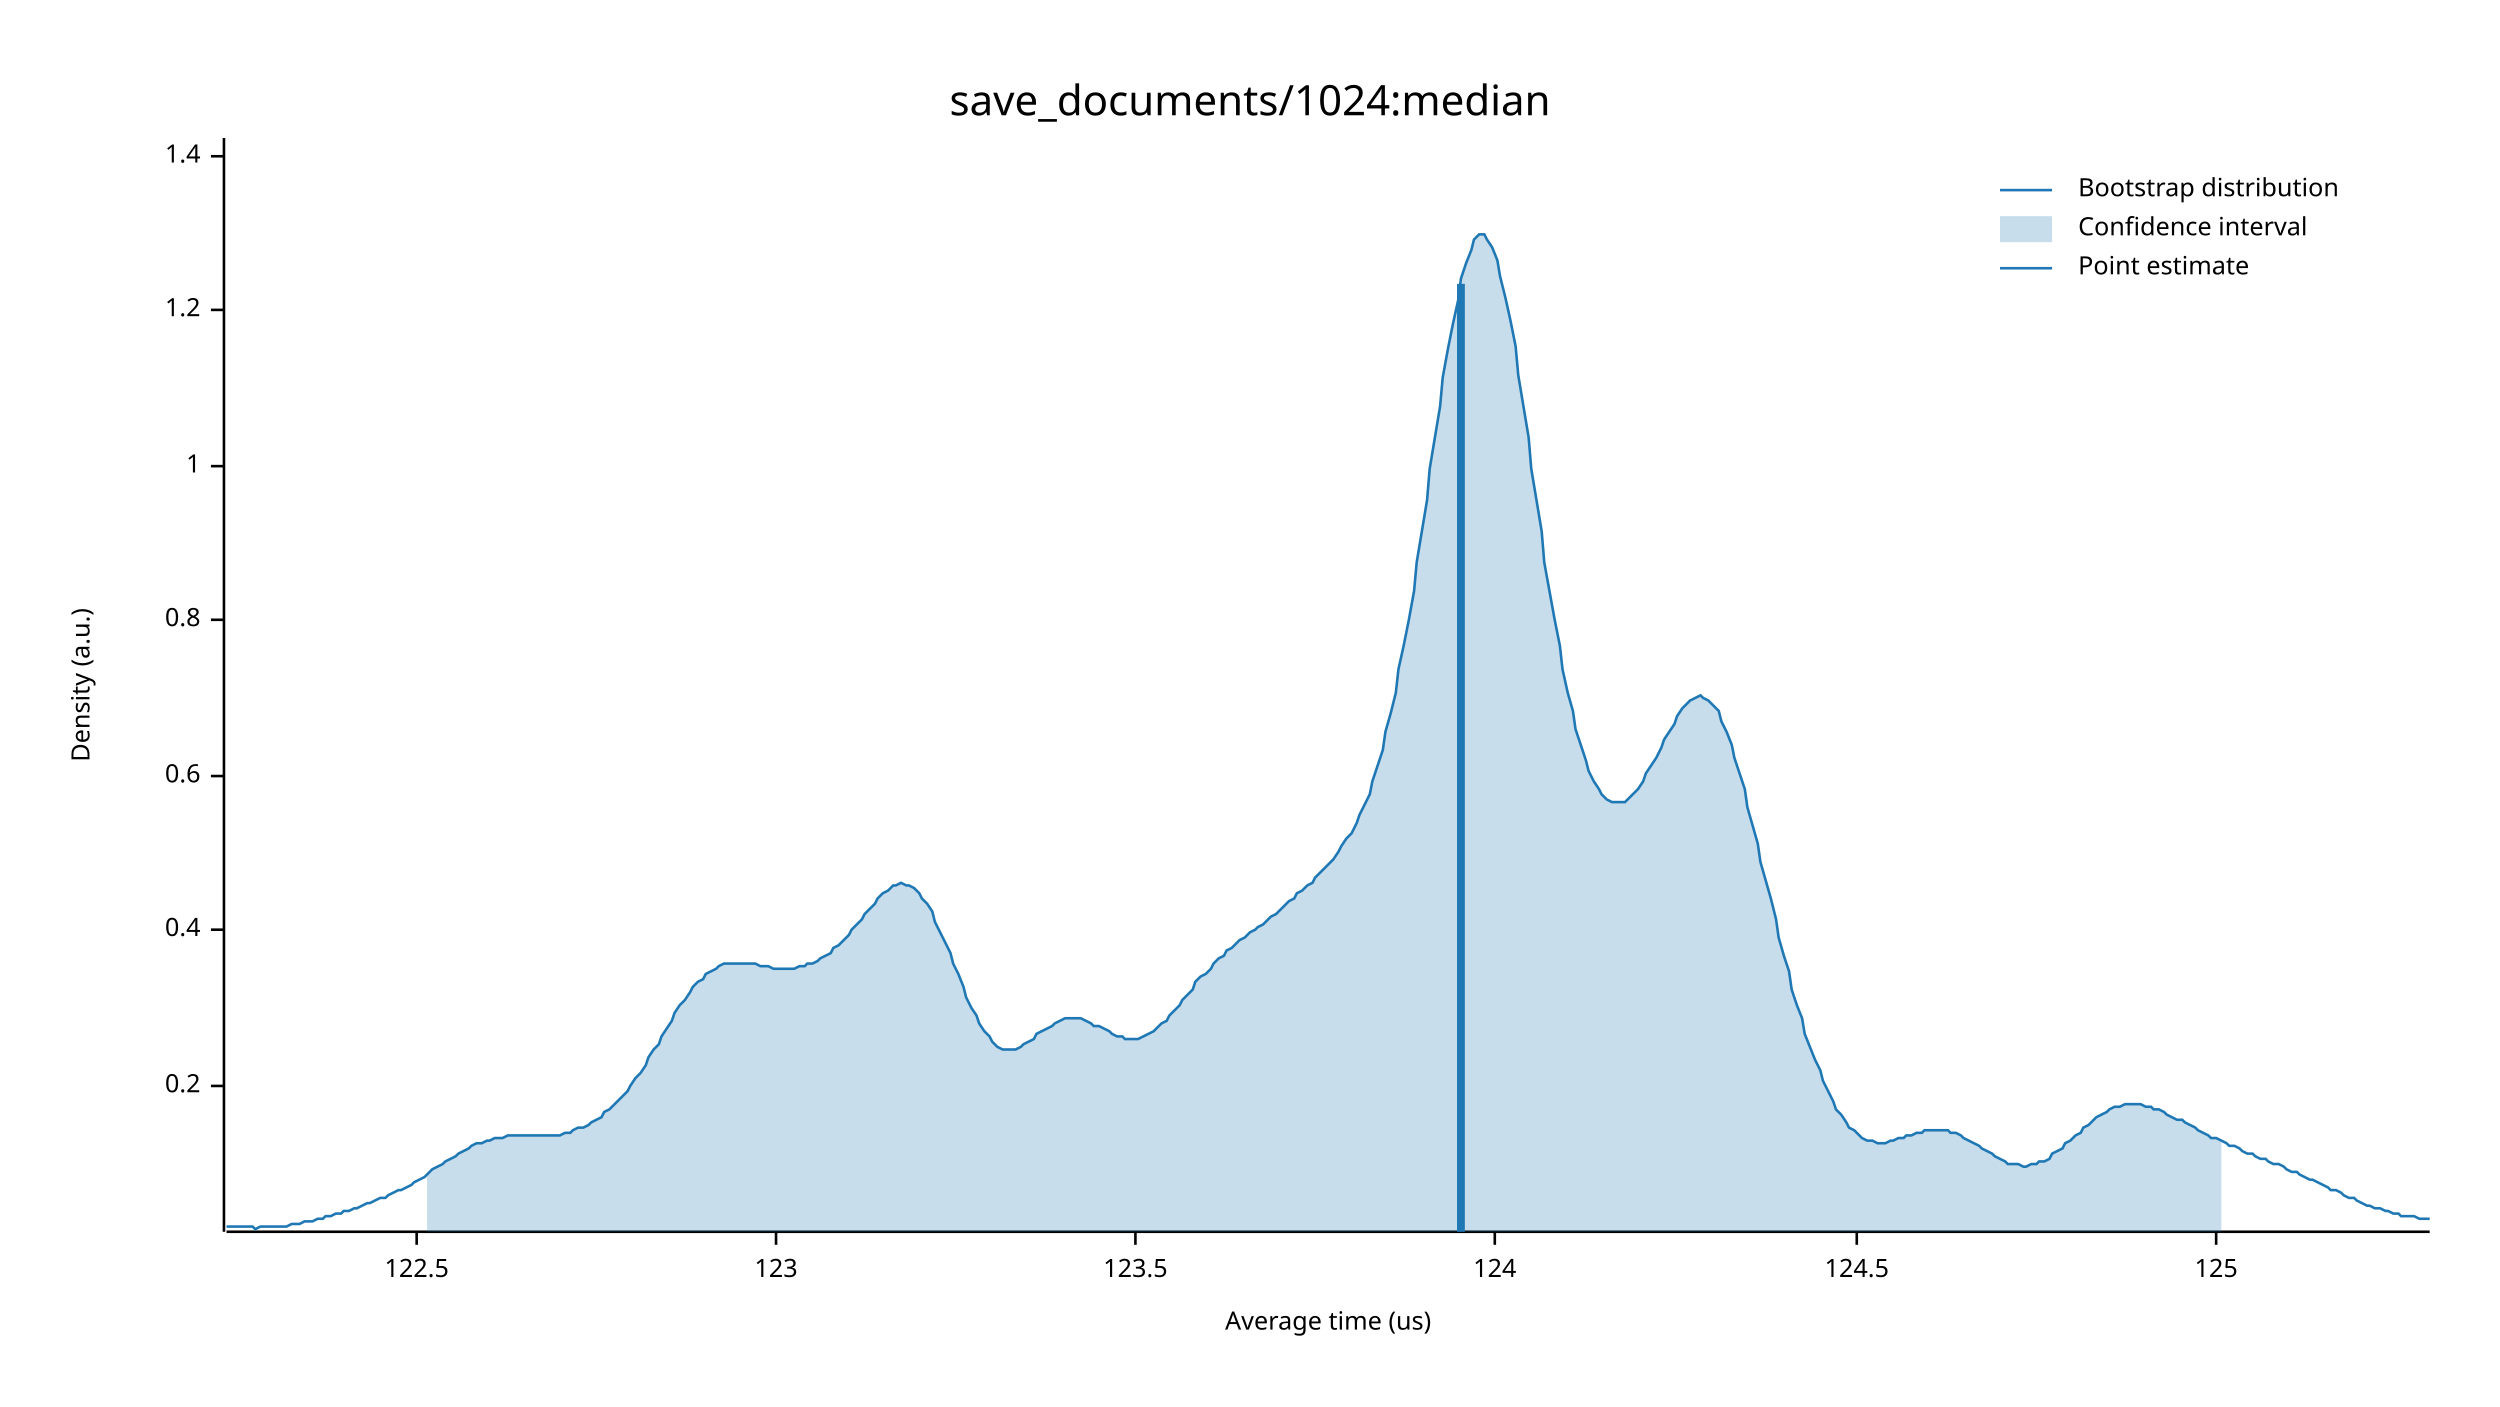
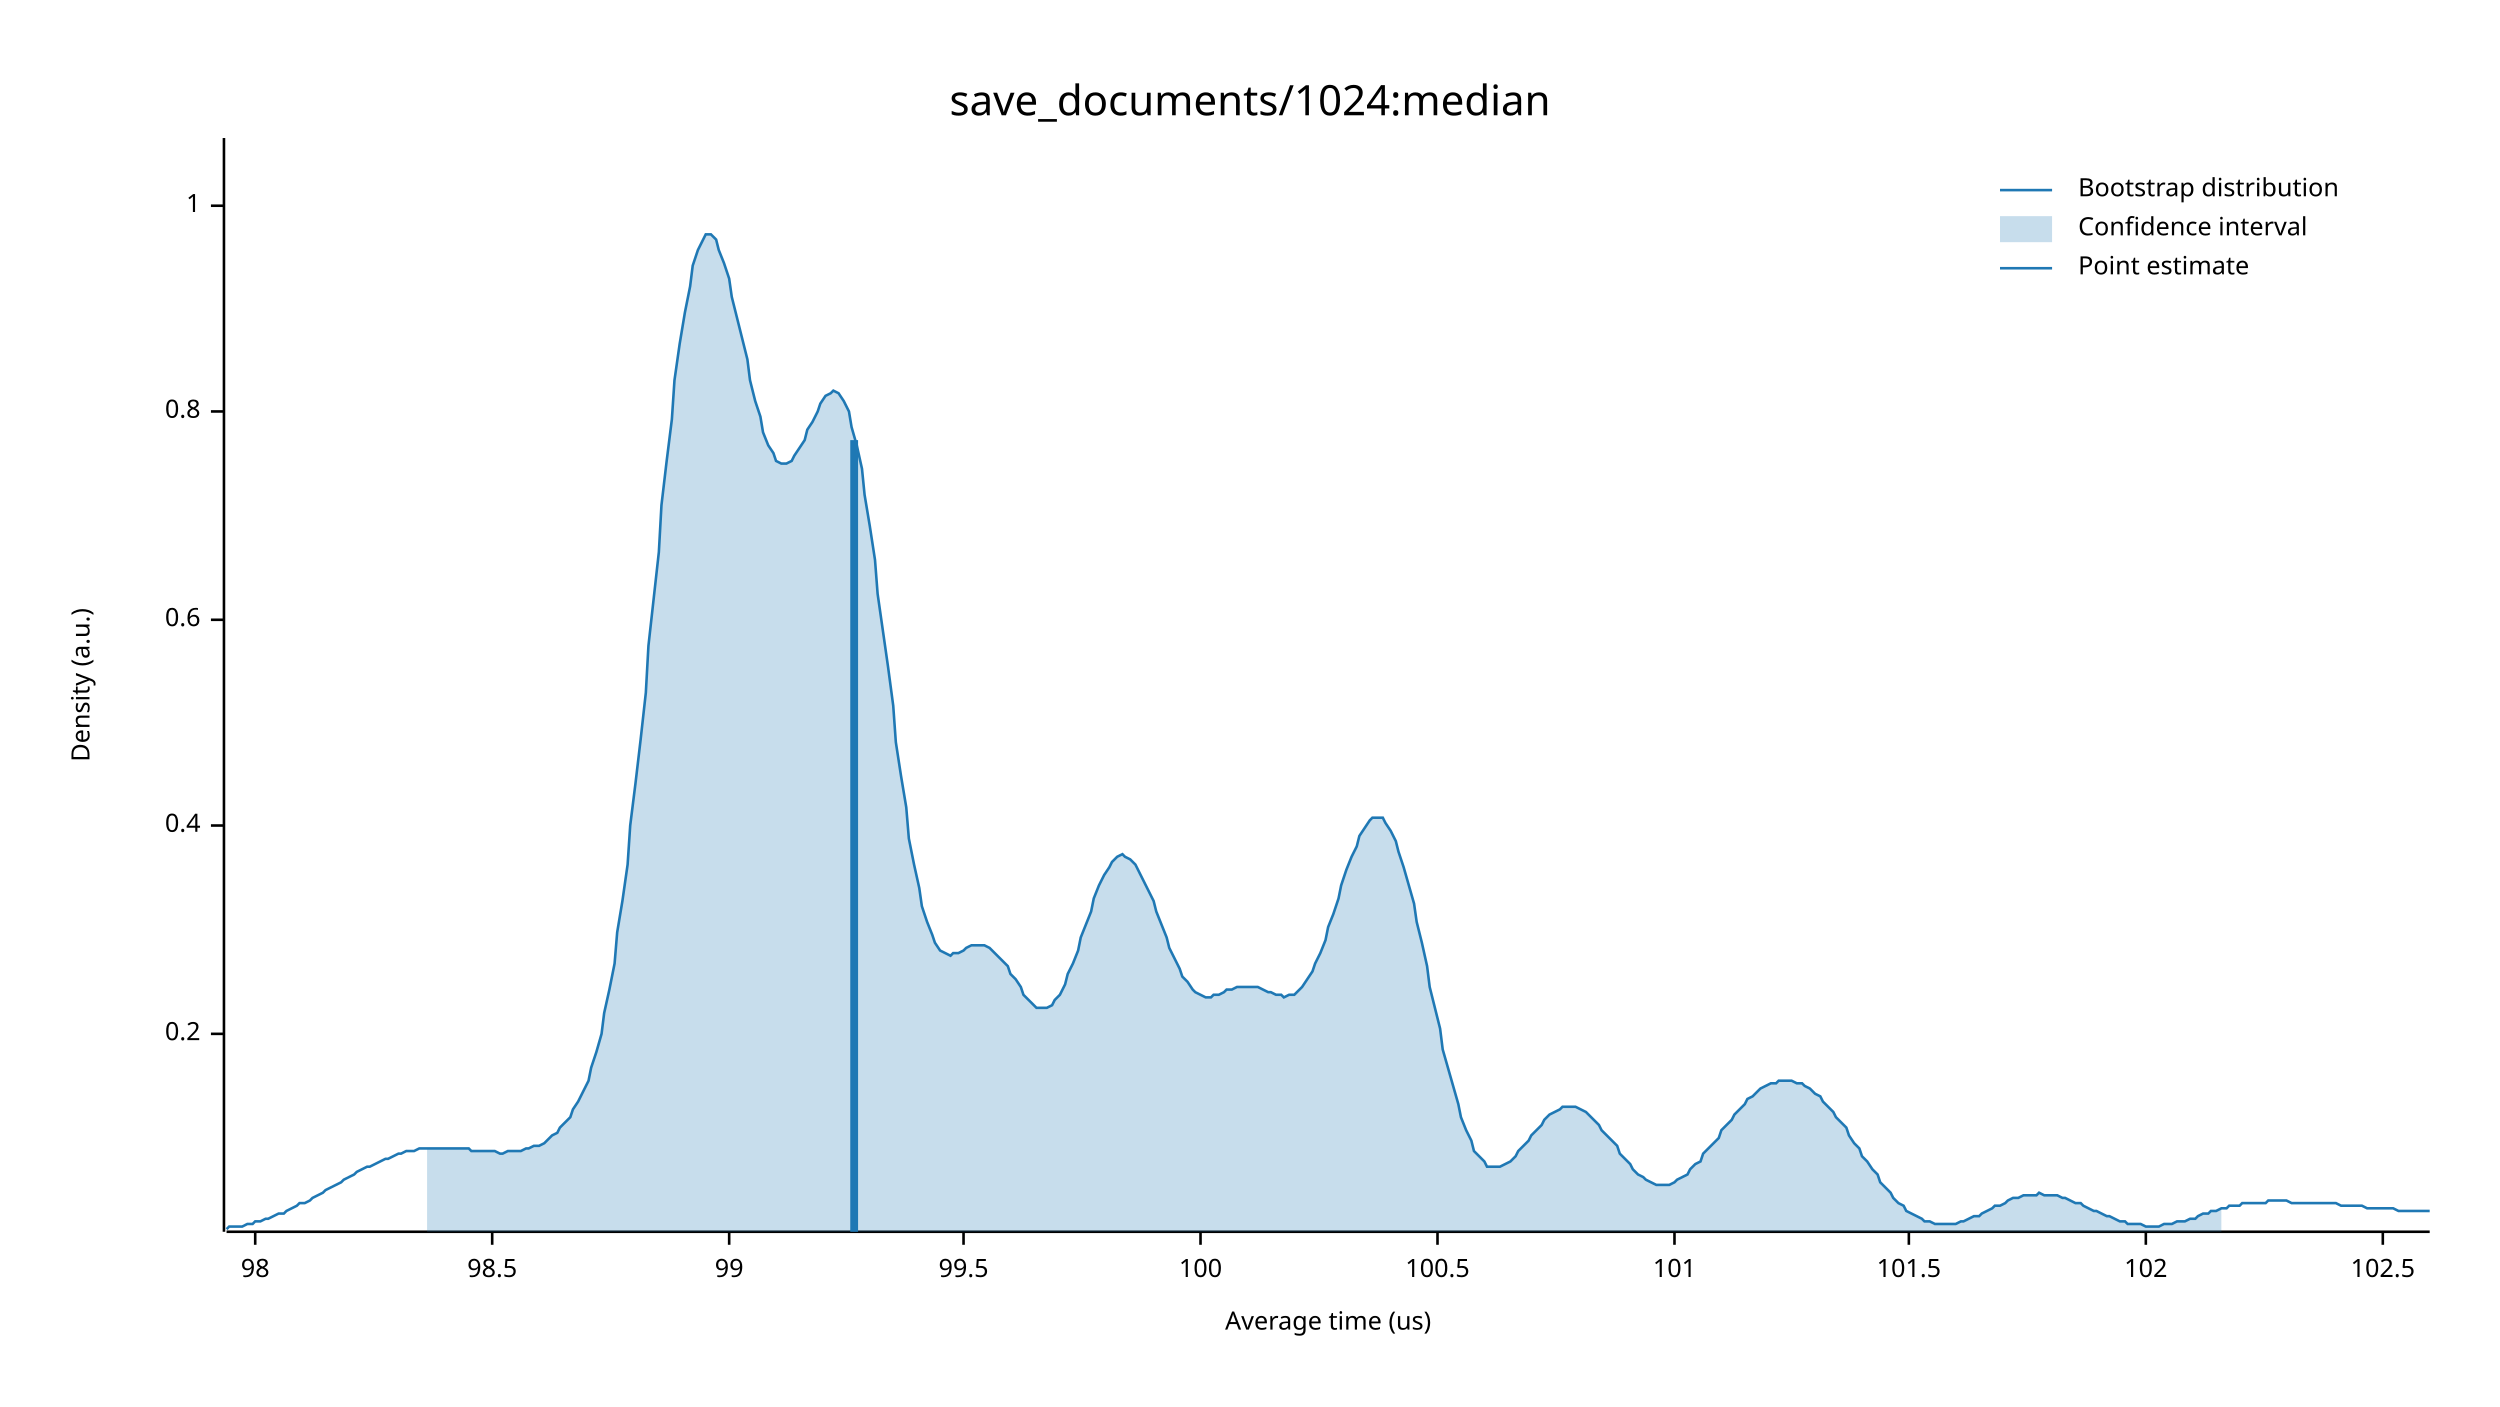
<svg xmlns="http://www.w3.org/2000/svg" width="960" height="540" viewBox="0 0 960 540">
  <text x="480" y="32" dy="0.76em" text-anchor="middle" font-family="sans-serif" font-size="16.129" opacity="1" fill="#000000">
save_documents/1024:median
</text>
  <text x="27" y="263" dy="0.76em" text-anchor="middle" font-family="sans-serif" font-size="9.677" opacity="1" fill="#000000" transform="rotate(270, 27, 263)">
Density (a.u.)
</text>
  <text x="510" y="513" dy="-0.5ex" text-anchor="middle" font-family="sans-serif" font-size="9.677" opacity="1" fill="#000000">
Average time (us)
</text>
  <polyline fill="none" opacity="1" stroke="#000000" stroke-width="1" points="86,53 86,473 " />
-   <text x="77" y="417" dy="0.5ex" text-anchor="end" font-family="sans-serif" font-size="9.677" opacity="1" fill="#000000">
+   <text x="77" y="397" dy="0.5ex" text-anchor="end" font-family="sans-serif" font-size="9.677" opacity="1" fill="#000000">
0.2
</text>
-   <polyline fill="none" opacity="1" stroke="#000000" stroke-width="1" points="81,417 86,417 " />
-   <text x="77" y="357" dy="0.5ex" text-anchor="end" font-family="sans-serif" font-size="9.677" opacity="1" fill="#000000">
+   <polyline fill="none" opacity="1" stroke="#000000" stroke-width="1" points="81,397 86,397 " />
+   <text x="77" y="317" dy="0.5ex" text-anchor="end" font-family="sans-serif" font-size="9.677" opacity="1" fill="#000000">
0.4
</text>
-   <polyline fill="none" opacity="1" stroke="#000000" stroke-width="1" points="81,357 86,357 " />
-   <text x="77" y="298" dy="0.5ex" text-anchor="end" font-family="sans-serif" font-size="9.677" opacity="1" fill="#000000">
+   <polyline fill="none" opacity="1" stroke="#000000" stroke-width="1" points="81,317 86,317 " />
+   <text x="77" y="238" dy="0.5ex" text-anchor="end" font-family="sans-serif" font-size="9.677" opacity="1" fill="#000000">
0.6
</text>
-   <polyline fill="none" opacity="1" stroke="#000000" stroke-width="1" points="81,298 86,298 " />
-   <text x="77" y="238" dy="0.5ex" text-anchor="end" font-family="sans-serif" font-size="9.677" opacity="1" fill="#000000">
+   <polyline fill="none" opacity="1" stroke="#000000" stroke-width="1" points="81,238 86,238 " />
+   <text x="77" y="158" dy="0.5ex" text-anchor="end" font-family="sans-serif" font-size="9.677" opacity="1" fill="#000000">
0.8
</text>
-   <polyline fill="none" opacity="1" stroke="#000000" stroke-width="1" points="81,238 86,238 " />
-   <text x="77" y="179" dy="0.5ex" text-anchor="end" font-family="sans-serif" font-size="9.677" opacity="1" fill="#000000">
+   <polyline fill="none" opacity="1" stroke="#000000" stroke-width="1" points="81,158 86,158 " />
+   <text x="77" y="79" dy="0.5ex" text-anchor="end" font-family="sans-serif" font-size="9.677" opacity="1" fill="#000000">
1
</text>
-   <polyline fill="none" opacity="1" stroke="#000000" stroke-width="1" points="81,179 86,179 " />
-   <text x="77" y="119" dy="0.5ex" text-anchor="end" font-family="sans-serif" font-size="9.677" opacity="1" fill="#000000">
- 1.2
+   <polyline fill="none" opacity="1" stroke="#000000" stroke-width="1" points="81,79 86,79 " />
+   <polyline fill="none" opacity="1" stroke="#000000" stroke-width="1" points="87,473 933,473 " />
+   <text x="98" y="483" dy="0.76em" text-anchor="middle" font-family="sans-serif" font-size="9.677" opacity="1" fill="#000000">
+ 98
</text>
-   <polyline fill="none" opacity="1" stroke="#000000" stroke-width="1" points="81,119 86,119 " />
-   <text x="77" y="60" dy="0.5ex" text-anchor="end" font-family="sans-serif" font-size="9.677" opacity="1" fill="#000000">
- 1.4
+   <polyline fill="none" opacity="1" stroke="#000000" stroke-width="1" points="98,473 98,478 " />
+   <text x="189" y="483" dy="0.76em" text-anchor="middle" font-family="sans-serif" font-size="9.677" opacity="1" fill="#000000">
+ 98.5
</text>
-   <polyline fill="none" opacity="1" stroke="#000000" stroke-width="1" points="81,60 86,60 " />
-   <polyline fill="none" opacity="1" stroke="#000000" stroke-width="1" points="87,473 933,473 " />
-   <text x="160" y="483" dy="0.76em" text-anchor="middle" font-family="sans-serif" font-size="9.677" opacity="1" fill="#000000">
- 122.5
+   <polyline fill="none" opacity="1" stroke="#000000" stroke-width="1" points="189,473 189,478 " />
+   <text x="280" y="483" dy="0.76em" text-anchor="middle" font-family="sans-serif" font-size="9.677" opacity="1" fill="#000000">
+ 99
</text>
-   <polyline fill="none" opacity="1" stroke="#000000" stroke-width="1" points="160,473 160,478 " />
-   <text x="298" y="483" dy="0.76em" text-anchor="middle" font-family="sans-serif" font-size="9.677" opacity="1" fill="#000000">
- 123
+   <polyline fill="none" opacity="1" stroke="#000000" stroke-width="1" points="280,473 280,478 " />
+   <text x="370" y="483" dy="0.76em" text-anchor="middle" font-family="sans-serif" font-size="9.677" opacity="1" fill="#000000">
+ 99.5
</text>
-   <polyline fill="none" opacity="1" stroke="#000000" stroke-width="1" points="298,473 298,478 " />
-   <text x="436" y="483" dy="0.76em" text-anchor="middle" font-family="sans-serif" font-size="9.677" opacity="1" fill="#000000">
- 123.5
+   <polyline fill="none" opacity="1" stroke="#000000" stroke-width="1" points="370,473 370,478 " />
+   <text x="461" y="483" dy="0.76em" text-anchor="middle" font-family="sans-serif" font-size="9.677" opacity="1" fill="#000000">
+ 100
</text>
-   <polyline fill="none" opacity="1" stroke="#000000" stroke-width="1" points="436,473 436,478 " />
-   <text x="574" y="483" dy="0.76em" text-anchor="middle" font-family="sans-serif" font-size="9.677" opacity="1" fill="#000000">
- 124
+   <polyline fill="none" opacity="1" stroke="#000000" stroke-width="1" points="461,473 461,478 " />
+   <text x="552" y="483" dy="0.76em" text-anchor="middle" font-family="sans-serif" font-size="9.677" opacity="1" fill="#000000">
+ 100.5
</text>
-   <polyline fill="none" opacity="1" stroke="#000000" stroke-width="1" points="574,473 574,478 " />
-   <text x="713" y="483" dy="0.76em" text-anchor="middle" font-family="sans-serif" font-size="9.677" opacity="1" fill="#000000">
- 124.5
+   <polyline fill="none" opacity="1" stroke="#000000" stroke-width="1" points="552,473 552,478 " />
+   <text x="643" y="483" dy="0.76em" text-anchor="middle" font-family="sans-serif" font-size="9.677" opacity="1" fill="#000000">
+ 101
</text>
-   <polyline fill="none" opacity="1" stroke="#000000" stroke-width="1" points="713,473 713,478 " />
-   <text x="851" y="483" dy="0.76em" text-anchor="middle" font-family="sans-serif" font-size="9.677" opacity="1" fill="#000000">
- 125
+   <polyline fill="none" opacity="1" stroke="#000000" stroke-width="1" points="643,473 643,478 " />
+   <text x="733" y="483" dy="0.76em" text-anchor="middle" font-family="sans-serif" font-size="9.677" opacity="1" fill="#000000">
+ 101.5
</text>
-   <polyline fill="none" opacity="1" stroke="#000000" stroke-width="1" points="851,473 851,478 " />
-   <polyline fill="none" opacity="1" stroke="#1F78B4" stroke-width="1" points="87,471 88,471 90,471 92,471 93,471 95,471 97,471 98,472 100,471 102,471 103,471 105,471 107,471 109,471 110,471 112,470 114,470 115,470 117,469 119,469 120,469 122,468 124,468 125,467 127,467 129,466 131,466 132,465 134,465 136,464 137,464 139,463 141,462 142,462 144,461 146,460 148,460 149,459 151,458 153,457 154,457 156,456 158,455 159,454 161,453 163,452 164,451 166,449 168,448 170,447 171,446 173,445 175,444 176,443 178,442 180,441 181,440 183,439 185,439 187,438 188,438 190,437 192,437 193,437 195,436 197,436 198,436 200,436 202,436 203,436 205,436 207,436 209,436 210,436 212,436 214,436 215,436 217,435 219,435 220,434 222,433 224,433 226,432 227,431 229,430 231,429 232,427 234,426 236,424 237,423 239,421 241,419 242,417 244,414 246,412 248,409 249,406 251,403 253,401 254,398 256,395 258,392 259,389 261,386 263,384 265,381 266,379 268,377 270,376 271,374 273,373 275,372 276,371 278,370 280,370 281,370 283,370 285,370 287,370 288,370 290,370 292,371 293,371 295,371 297,372 298,372 300,372 302,372 304,372 305,372 307,371 309,371 310,370 312,370 314,369 315,368 317,367 319,366 320,364 322,363 324,361 326,359 327,357 329,355 331,353 332,351 334,349 336,347 337,345 339,343 341,342 343,340 344,340 346,339 348,340 349,340 351,341 353,343 354,345 356,347 358,350 359,354 361,358 363,362 365,366 366,370 368,374 370,379 371,383 373,387 375,390 376,393 378,396 380,398 381,400 383,402 385,403 387,403 388,403 390,403 392,402 393,401 395,400 397,399 398,397 400,396 402,395 404,394 405,393 407,392 409,391 410,391 412,391 414,391 415,391 417,392 419,393 420,394 422,394 424,395 426,396 427,397 429,398 431,398 432,399 434,399 436,399 437,399 439,398 441,397 443,396 444,395 446,393 448,392 449,390 451,388 453,386 454,384 456,382 458,380 459,377 461,375 463,374 465,372 466,370 468,368 470,367 471,365 473,364 475,362 476,361 478,360 480,358 482,357 483,356 485,355 487,353 488,352 490,351 492,349 493,348 495,346 497,345 498,343 500,342 502,340 504,339 505,337 507,335 509,333 510,332 512,330 514,327 515,325 517,322 519,320 521,316 522,313 524,309 526,305 527,300 529,294 531,288 532,281 534,274 536,266 537,257 539,248 541,238 543,227 544,216 546,204 548,192 549,180 551,168 553,156 554,145 556,134 558,124 560,115 561,107 563,101 565,96 566,92 568,90 570,90 571,92 573,95 575,100 576,106 578,114 580,123 582,133 583,144 585,156 587,168 588,180 590,192 592,204 593,216 595,227 597,238 599,248 600,257 602,266 604,273 605,280 607,286 609,292 610,296 612,300 614,303 615,305 617,307 619,308 621,308 622,308 624,308 626,306 627,305 629,303 631,300 632,297 634,294 636,291 638,287 639,284 641,281 643,278 644,275 646,272 648,270 649,269 651,268 653,267 654,268 656,269 658,271 660,273 661,277 663,281 665,286 666,291 668,297 670,303 671,310 673,317 675,324 676,331 678,338 680,345 682,353 683,360 685,367 687,373 688,380 690,386 692,391 693,397 695,402 697,407 699,411 700,415 702,419 704,423 705,426 707,428 709,431 710,433 712,434 714,436 715,437 717,438 719,438 721,439 722,439 724,439 726,438 727,438 729,437 731,437 732,436 734,436 736,435 738,435 739,434 741,434 743,434 744,434 746,434 748,434 749,435 751,435 753,436 754,437 756,438 758,439 760,440 761,441 763,442 765,443 766,444 768,445 770,446 771,447 773,447 775,447 777,448 778,448 780,447 782,447 783,446 785,446 787,445 788,443 790,442 792,441 793,439 795,438 797,436 799,435 800,433 802,432 804,430 805,429 807,428 809,427 810,426 812,425 814,425 816,424 817,424 819,424 821,424 822,424 824,425 826,425 827,426 829,426 831,427 832,428 834,429 836,430 838,430 839,431 841,432 843,433 844,434 846,435 848,436 849,437 851,437 853,438 855,439 856,440 858,440 860,441 861,442 863,443 865,443 866,444 868,445 870,445 871,446 873,447 875,447 877,448 878,449 880,450 882,450 883,451 885,452 887,453 888,453 890,454 892,455 894,456 895,457 897,457 899,458 900,459 902,460 904,460 905,461 907,462 909,463 910,463 912,464 914,464 916,465 917,465 919,466 921,466 922,467 924,467 926,467 927,467 929,468 931,468 933,468 " />
-   <polygon opacity="0.25" fill="#1F78B4" points="164,451 166,449 168,448 170,447 171,446 173,445 175,444 176,443 178,442 180,441 181,440 183,439 185,439 187,438 188,438 190,437 192,437 193,437 195,436 197,436 198,436 200,436 202,436 203,436 205,436 207,436 209,436 210,436 212,436 214,436 215,436 217,435 219,435 220,434 222,433 224,433 226,432 227,431 229,430 231,429 232,427 234,426 236,424 237,423 239,421 241,419 242,417 244,414 246,412 248,409 249,406 251,403 253,401 254,398 256,395 258,392 259,389 261,386 263,384 265,381 266,379 268,377 270,376 271,374 273,373 275,372 276,371 278,370 280,370 281,370 283,370 285,370 287,370 288,370 290,370 292,371 293,371 295,371 297,372 298,372 300,372 302,372 304,372 305,372 307,371 309,371 310,370 312,370 314,369 315,368 317,367 319,366 320,364 322,363 324,361 326,359 327,357 329,355 331,353 332,351 334,349 336,347 337,345 339,343 341,342 343,340 344,340 346,339 348,340 349,340 351,341 353,343 354,345 356,347 358,350 359,354 361,358 363,362 365,366 366,370 368,374 370,379 371,383 373,387 375,390 376,393 378,396 380,398 381,400 383,402 385,403 387,403 388,403 390,403 392,402 393,401 395,400 397,399 398,397 400,396 402,395 404,394 405,393 407,392 409,391 410,391 412,391 414,391 415,391 417,392 419,393 420,394 422,394 424,395 426,396 427,397 429,398 431,398 432,399 434,399 436,399 437,399 439,398 441,397 443,396 444,395 446,393 448,392 449,390 451,388 453,386 454,384 456,382 458,380 459,377 461,375 463,374 465,372 466,370 468,368 470,367 471,365 473,364 475,362 476,361 478,360 480,358 482,357 483,356 485,355 487,353 488,352 490,351 492,349 493,348 495,346 497,345 498,343 500,342 502,340 504,339 505,337 507,335 509,333 510,332 512,330 514,327 515,325 517,322 519,320 521,316 522,313 524,309 526,305 527,300 529,294 531,288 532,281 534,274 536,266 537,257 539,248 541,238 543,227 544,216 546,204 548,192 549,180 551,168 553,156 554,145 556,134 558,124 560,115 561,107 563,101 565,96 566,92 568,90 570,90 571,92 573,95 575,100 576,106 578,114 580,123 582,133 583,144 585,156 587,168 588,180 590,192 592,204 593,216 595,227 597,238 599,248 600,257 602,266 604,273 605,280 607,286 609,292 610,296 612,300 614,303 615,305 617,307 619,308 621,308 622,308 624,308 626,306 627,305 629,303 631,300 632,297 634,294 636,291 638,287 639,284 641,281 643,278 644,275 646,272 648,270 649,269 651,268 653,267 654,268 656,269 658,271 660,273 661,277 663,281 665,286 666,291 668,297 670,303 671,310 673,317 675,324 676,331 678,338 680,345 682,353 683,360 685,367 687,373 688,380 690,386 692,391 693,397 695,402 697,407 699,411 700,415 702,419 704,423 705,426 707,428 709,431 710,433 712,434 714,436 715,437 717,438 719,438 721,439 722,439 724,439 726,438 727,438 729,437 731,437 732,436 734,436 736,435 738,435 739,434 741,434 743,434 744,434 746,434 748,434 749,435 751,435 753,436 754,437 756,438 758,439 760,440 761,441 763,442 765,443 766,444 768,445 770,446 771,447 773,447 775,447 777,448 778,448 780,447 782,447 783,446 785,446 787,445 788,443 790,442 792,441 793,439 795,438 797,436 799,435 800,433 802,432 804,430 805,429 807,428 809,427 810,426 812,425 814,425 816,424 817,424 819,424 821,424 822,424 824,425 826,425 827,426 829,426 831,427 832,428 834,429 836,430 838,430 839,431 841,432 843,433 844,434 846,435 848,436 849,437 851,437 853,438 853,473 164,473 " />
-   <polyline fill="none" opacity="1" stroke="#1F78B4" stroke-width="3" points="561,473 561,109 " />
+   <polyline fill="none" opacity="1" stroke="#000000" stroke-width="1" points="733,473 733,478 " />
+   <text x="824" y="483" dy="0.76em" text-anchor="middle" font-family="sans-serif" font-size="9.677" opacity="1" fill="#000000">
+ 102
+ </text>
+   <polyline fill="none" opacity="1" stroke="#000000" stroke-width="1" points="824,473 824,478 " />
+   <text x="915" y="483" dy="0.76em" text-anchor="middle" font-family="sans-serif" font-size="9.677" opacity="1" fill="#000000">
+ 102.5
+ </text>
+   <polyline fill="none" opacity="1" stroke="#000000" stroke-width="1" points="915,473 915,478 " />
+   <polyline fill="none" opacity="1" stroke="#1F78B4" stroke-width="1" points="87,472 88,471 90,471 92,471 93,471 95,470 97,470 98,469 100,469 102,468 103,468 105,467 107,466 109,466 110,465 112,464 114,463 115,462 117,462 119,461 120,460 122,459 124,458 125,457 127,456 129,455 131,454 132,453 134,452 136,451 137,450 139,449 141,448 142,448 144,447 146,446 148,445 149,445 151,444 153,443 154,443 156,442 158,442 159,442 161,441 163,441 164,441 166,441 168,441 170,441 171,441 173,441 175,441 176,441 178,441 180,441 181,442 183,442 185,442 187,442 188,442 190,442 192,443 193,443 195,442 197,442 198,442 200,442 202,441 203,441 205,440 207,440 209,439 210,438 212,436 214,435 215,433 217,431 219,429 220,426 222,423 224,419 226,415 227,410 229,404 231,397 232,389 234,380 236,370 237,358 239,346 241,332 242,317 244,301 246,284 248,266 249,248 251,230 253,212 254,194 256,177 258,161 259,146 261,132 263,120 265,110 266,102 268,96 270,92 271,90 273,90 275,92 276,96 278,101 280,107 281,114 283,122 285,130 287,138 288,146 290,154 292,160 293,166 295,171 297,174 298,177 300,178 302,178 304,177 305,175 307,172 309,169 310,165 312,162 314,158 315,155 317,152 319,151 320,150 322,151 324,154 326,158 327,164 329,171 331,180 332,190 334,202 336,215 337,228 339,242 341,256 343,271 344,285 346,298 348,310 349,322 351,332 353,341 354,348 356,354 358,359 359,362 361,365 363,366 365,367 366,366 368,366 370,365 371,364 373,363 375,363 376,363 378,363 380,364 381,365 383,367 385,369 387,371 388,374 390,376 392,379 393,382 395,384 397,386 398,387 400,387 402,387 404,386 405,384 407,382 409,378 410,374 412,370 414,365 415,360 417,355 419,350 420,345 422,340 424,336 426,333 427,331 429,329 431,328 432,329 434,330 436,332 437,334 439,338 441,342 443,346 444,350 446,355 448,360 449,364 451,368 453,372 454,375 456,377 458,380 459,381 461,382 463,383 465,383 466,382 468,382 470,381 471,380 473,380 475,379 476,379 478,379 480,379 482,379 483,379 485,380 487,381 488,381 490,382 492,382 493,383 495,382 497,382 498,381 500,379 502,376 504,373 505,370 507,366 509,361 510,356 512,351 514,345 515,340 517,334 519,329 521,325 522,321 524,318 526,315 527,314 529,314 531,314 532,316 534,319 536,323 537,327 539,333 541,340 543,347 544,354 546,362 548,371 549,379 551,387 553,395 554,403 556,410 558,417 560,424 561,429 563,434 565,438 566,442 568,444 570,446 571,448 573,448 575,448 576,448 578,447 580,446 582,444 583,442 585,440 587,438 588,436 590,434 592,432 593,430 595,428 597,427 599,426 600,425 602,425 604,425 605,425 607,426 609,427 610,428 612,430 614,432 615,434 617,436 619,438 621,440 622,443 624,445 626,447 627,449 629,451 631,452 632,453 634,454 636,455 638,455 639,455 641,455 643,454 644,453 646,452 648,451 649,449 651,447 653,446 654,443 656,441 658,439 660,437 661,434 663,432 665,430 666,428 668,426 670,424 671,422 673,421 675,419 676,418 678,417 680,416 682,416 683,415 685,415 687,415 688,415 690,416 692,416 693,417 695,418 697,420 699,421 700,423 702,425 704,427 705,429 707,431 709,433 710,436 712,439 714,441 715,444 717,446 719,449 721,451 722,454 724,456 726,458 727,460 729,462 731,463 732,465 734,466 736,467 738,468 739,469 741,469 743,470 744,470 746,470 748,470 749,470 751,470 753,469 754,469 756,468 758,467 760,467 761,466 763,465 765,464 766,463 768,463 770,462 771,461 773,460 775,460 777,459 778,459 780,459 782,459 783,458 785,459 787,459 788,459 790,459 792,460 793,460 795,461 797,462 799,462 800,463 802,464 804,465 805,465 807,466 809,467 810,467 812,468 814,469 816,469 817,470 819,470 821,470 822,470 824,471 826,471 827,471 829,471 831,470 832,470 834,470 836,469 838,469 839,469 841,468 843,468 844,467 846,466 848,466 849,465 851,465 853,464 855,464 856,463 858,463 860,463 861,462 863,462 865,462 866,462 868,462 870,462 871,461 873,461 875,461 877,461 878,461 880,462 882,462 883,462 885,462 887,462 888,462 890,462 892,462 894,462 895,462 897,462 899,463 900,463 902,463 904,463 905,463 907,463 909,464 910,464 912,464 914,464 916,464 917,464 919,464 921,465 922,465 924,465 926,465 927,465 929,465 931,465 933,465 " />
+   <polygon opacity="0.25" fill="#1F78B4" points="164,441 166,441 168,441 170,441 171,441 173,441 175,441 176,441 178,441 180,441 181,442 183,442 185,442 187,442 188,442 190,442 192,443 193,443 195,442 197,442 198,442 200,442 202,441 203,441 205,440 207,440 209,439 210,438 212,436 214,435 215,433 217,431 219,429 220,426 222,423 224,419 226,415 227,410 229,404 231,397 232,389 234,380 236,370 237,358 239,346 241,332 242,317 244,301 246,284 248,266 249,248 251,230 253,212 254,194 256,177 258,161 259,146 261,132 263,120 265,110 266,102 268,96 270,92 271,90 273,90 275,92 276,96 278,101 280,107 281,114 283,122 285,130 287,138 288,146 290,154 292,160 293,166 295,171 297,174 298,177 300,178 302,178 304,177 305,175 307,172 309,169 310,165 312,162 314,158 315,155 317,152 319,151 320,150 322,151 324,154 326,158 327,164 329,171 331,180 332,190 334,202 336,215 337,228 339,242 341,256 343,271 344,285 346,298 348,310 349,322 351,332 353,341 354,348 356,354 358,359 359,362 361,365 363,366 365,367 366,366 368,366 370,365 371,364 373,363 375,363 376,363 378,363 380,364 381,365 383,367 385,369 387,371 388,374 390,376 392,379 393,382 395,384 397,386 398,387 400,387 402,387 404,386 405,384 407,382 409,378 410,374 412,370 414,365 415,360 417,355 419,350 420,345 422,340 424,336 426,333 427,331 429,329 431,328 432,329 434,330 436,332 437,334 439,338 441,342 443,346 444,350 446,355 448,360 449,364 451,368 453,372 454,375 456,377 458,380 459,381 461,382 463,383 465,383 466,382 468,382 470,381 471,380 473,380 475,379 476,379 478,379 480,379 482,379 483,379 485,380 487,381 488,381 490,382 492,382 493,383 495,382 497,382 498,381 500,379 502,376 504,373 505,370 507,366 509,361 510,356 512,351 514,345 515,340 517,334 519,329 521,325 522,321 524,318 526,315 527,314 529,314 531,314 532,316 534,319 536,323 537,327 539,333 541,340 543,347 544,354 546,362 548,371 549,379 551,387 553,395 554,403 556,410 558,417 560,424 561,429 563,434 565,438 566,442 568,444 570,446 571,448 573,448 575,448 576,448 578,447 580,446 582,444 583,442 585,440 587,438 588,436 590,434 592,432 593,430 595,428 597,427 599,426 600,425 602,425 604,425 605,425 607,426 609,427 610,428 612,430 614,432 615,434 617,436 619,438 621,440 622,443 624,445 626,447 627,449 629,451 631,452 632,453 634,454 636,455 638,455 639,455 641,455 643,454 644,453 646,452 648,451 649,449 651,447 653,446 654,443 656,441 658,439 660,437 661,434 663,432 665,430 666,428 668,426 670,424 671,422 673,421 675,419 676,418 678,417 680,416 682,416 683,415 685,415 687,415 688,415 690,416 692,416 693,417 695,418 697,420 699,421 700,423 702,425 704,427 705,429 707,431 709,433 710,436 712,439 714,441 715,444 717,446 719,449 721,451 722,454 724,456 726,458 727,460 729,462 731,463 732,465 734,466 736,467 738,468 739,469 741,469 743,470 744,470 746,470 748,470 749,470 751,470 753,469 754,469 756,468 758,467 760,467 761,466 763,465 765,464 766,463 768,463 770,462 771,461 773,460 775,460 777,459 778,459 780,459 782,459 783,458 785,459 787,459 788,459 790,459 792,460 793,460 795,461 797,462 799,462 800,463 802,464 804,465 805,465 807,466 809,467 810,467 812,468 814,469 816,469 817,470 819,470 821,470 822,470 824,471 826,471 827,471 829,471 831,470 832,470 834,470 836,469 838,469 839,469 841,468 843,468 844,467 846,466 848,466 849,465 851,465 853,464 853,473 164,473 " />
+   <polyline fill="none" opacity="1" stroke="#1F78B4" stroke-width="3" points="328,473 328,169 " />
  <text x="798" y="68" dy="0.76em" text-anchor="start" font-family="sans-serif" font-size="9.677" opacity="1" fill="#000000">
Bootstrap distribution
</text>
  <text x="798" y="83" dy="0.76em" text-anchor="start" font-family="sans-serif" font-size="9.677" opacity="1" fill="#000000">
Confidence interval
</text>
  <text x="798" y="98" dy="0.76em" text-anchor="start" font-family="sans-serif" font-size="9.677" opacity="1" fill="#000000">
Point estimate
</text>
  <polyline fill="none" opacity="1" stroke="#1F78B4" stroke-width="1" points="768,73 788,73 " />
  <rect x="768" y="83" width="20" height="10" opacity="0.25" fill="#1F78B4" stroke="none" />
  <polyline fill="none" opacity="1" stroke="#1F78B4" stroke-width="1" points="768,103 788,103 " />
</svg>
